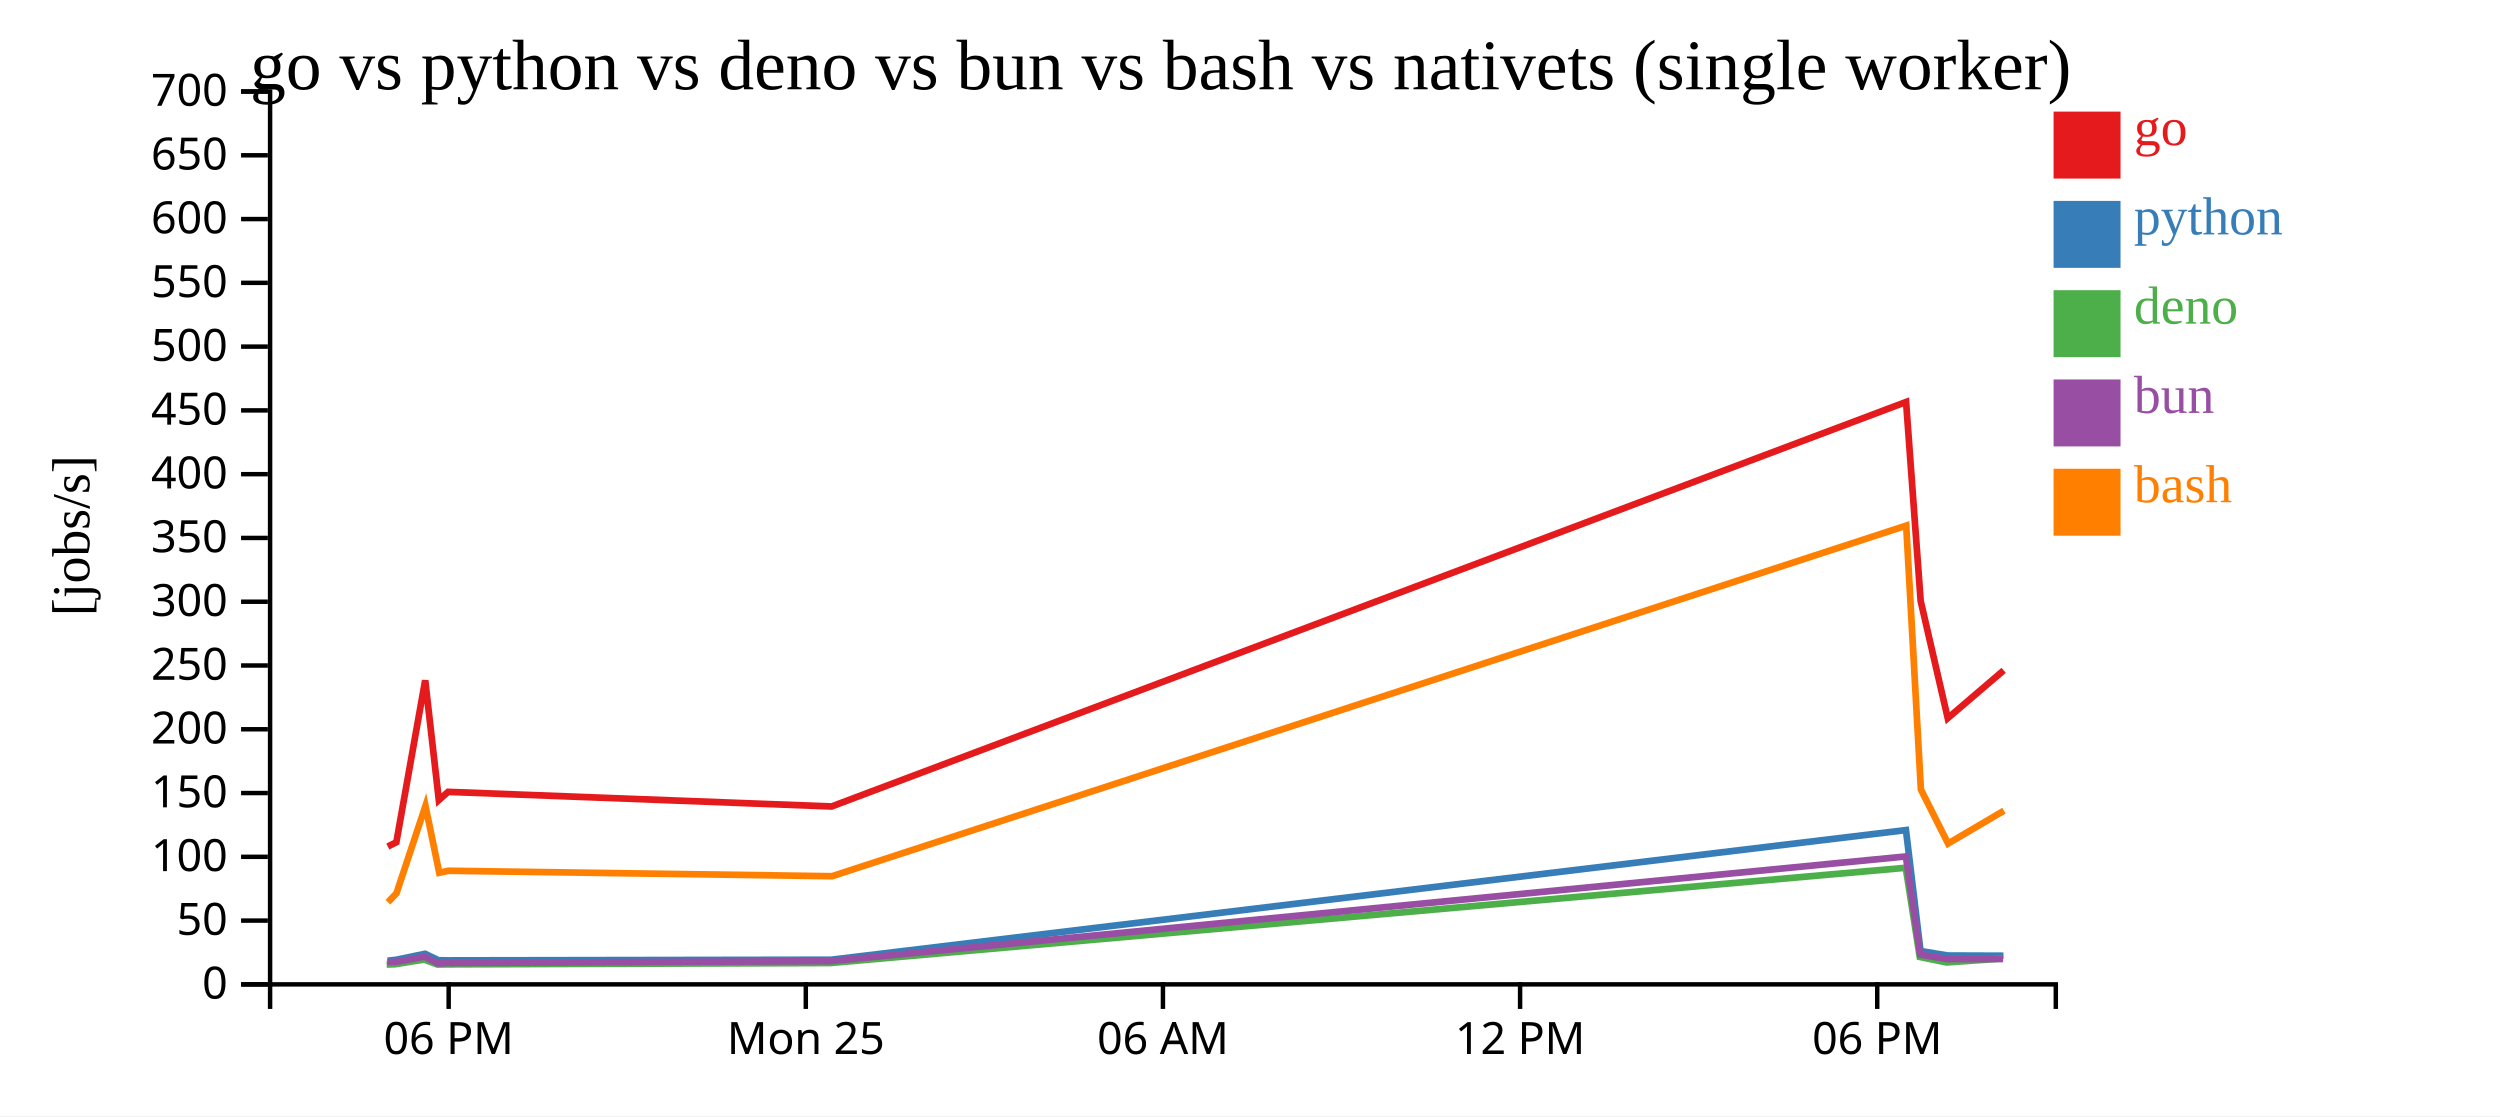
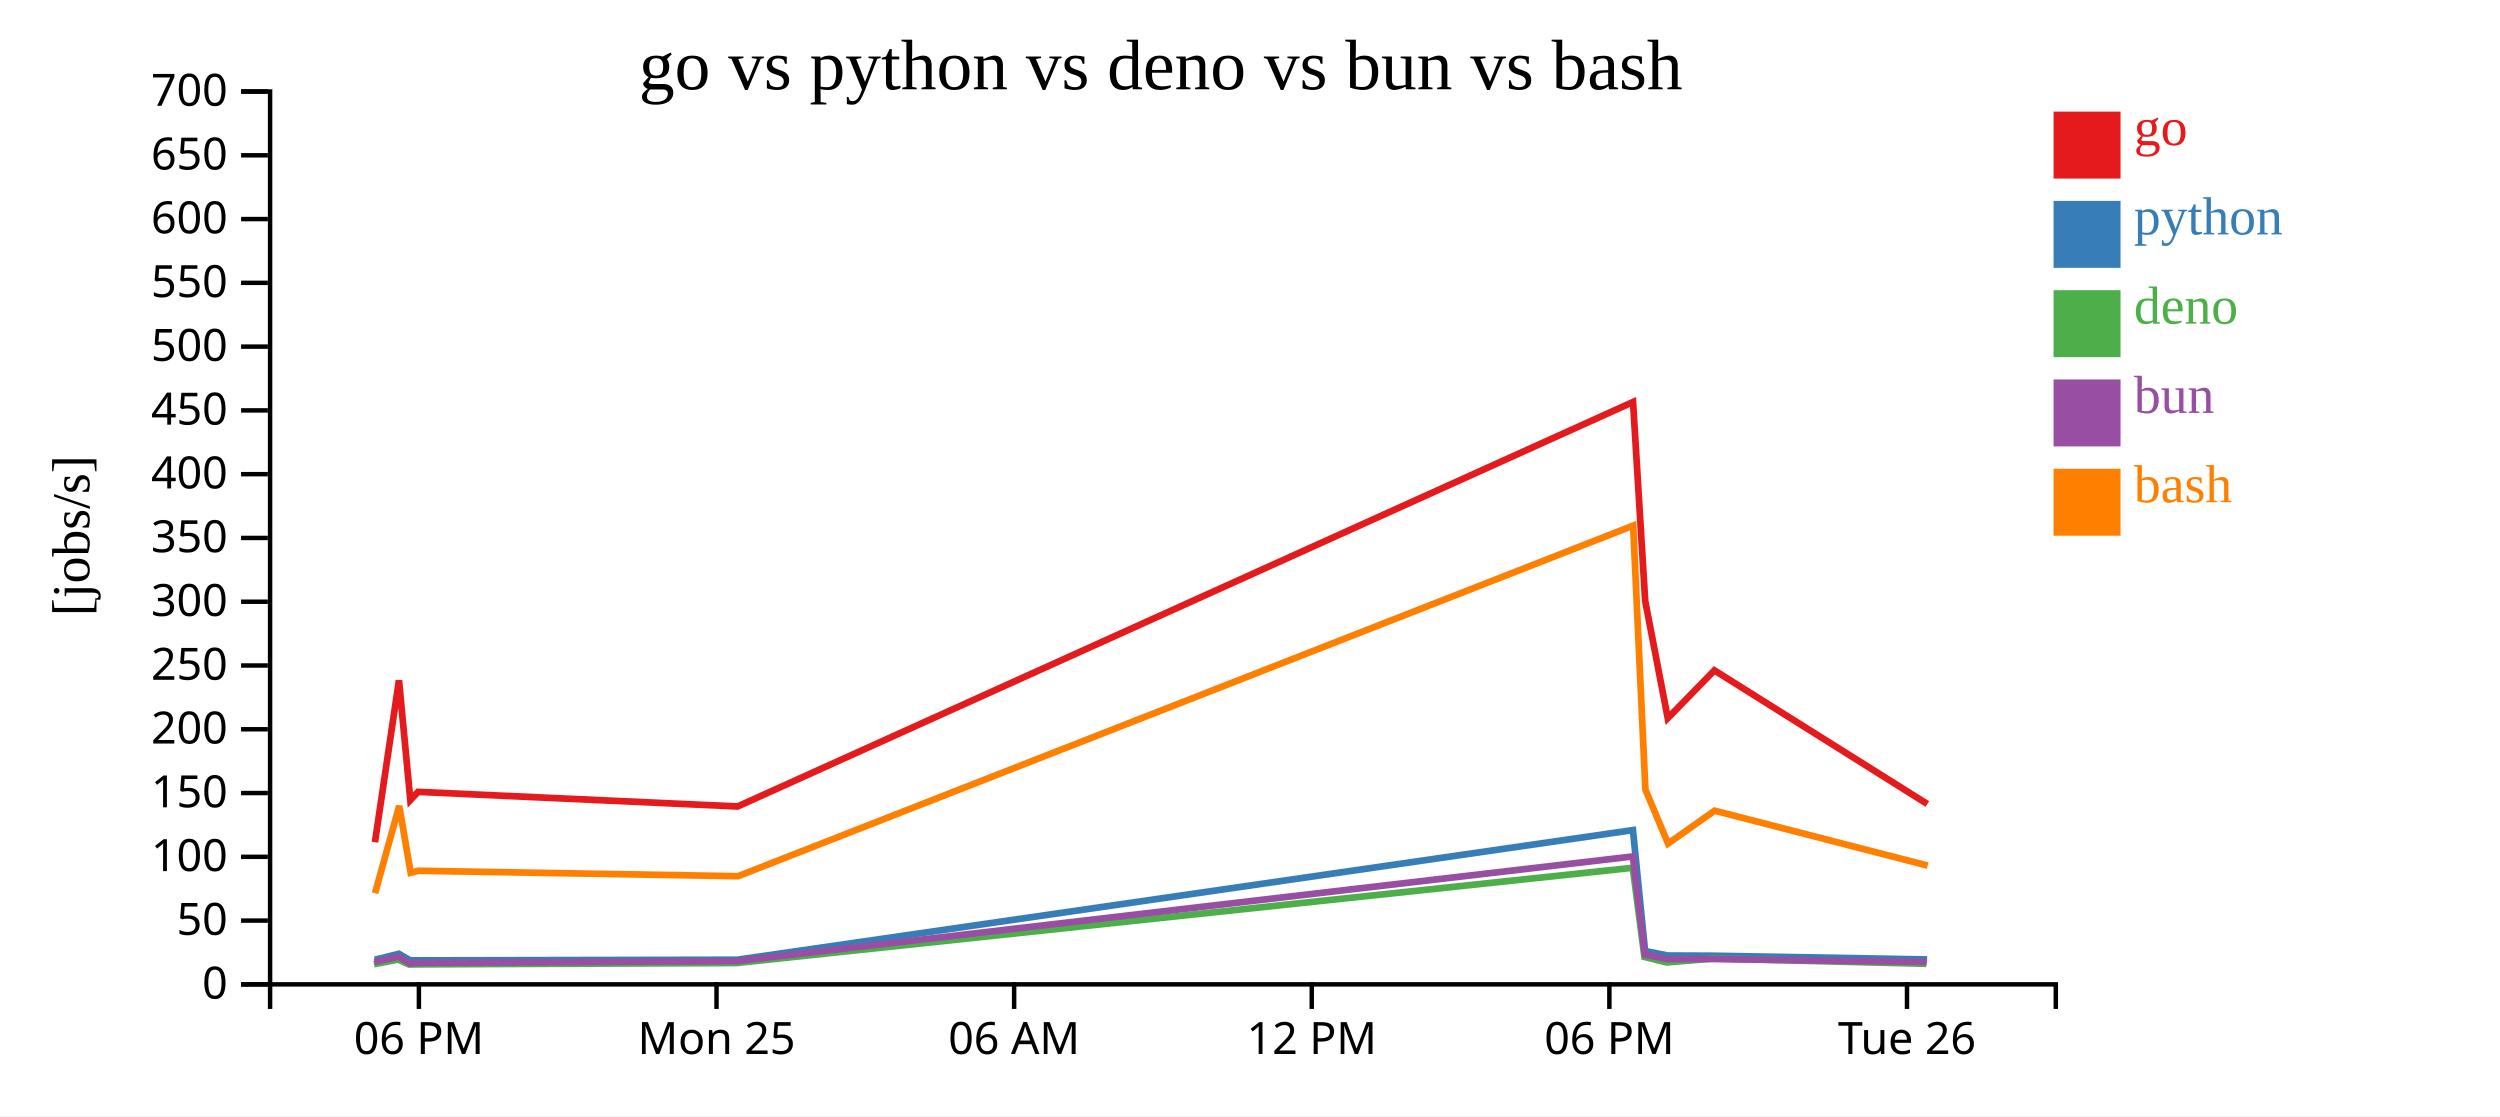
<svg xmlns="http://www.w3.org/2000/svg" width="560" height="250">
  <rect width="100%" height="100%" fill="white" />
  <g transform="translate(60,20)">
    <g transform="translate(0,200)" fill="none" font-size="10" font-family="sans-serif" text-anchor="middle">
      <path class="domain" stroke="currentColor" d="M0.5,6V0.5H400.5V6" />
-       <g class="tick" opacity="1" transform="translate(40.5,0)">
+       <g class="tick" opacity="1" transform="translate(33.83333,0)">
        <line stroke="currentColor" y2="6" />
        <text fill="currentColor" y="9" dy="0.71em">06 PM</text>
      </g>
-       <g class="tick" opacity="1" transform="translate(120.5,0)">
+       <g class="tick" opacity="1" transform="translate(100.5,0)">
        <line stroke="currentColor" y2="6" />
        <text fill="currentColor" y="9" dy="0.71em">Mon 25</text>
      </g>
-       <g class="tick" opacity="1" transform="translate(200.5,0)">
+       <g class="tick" opacity="1" transform="translate(167.1667,0)">
        <line stroke="currentColor" y2="6" />
        <text fill="currentColor" y="9" dy="0.71em">06 AM</text>
      </g>
-       <g class="tick" opacity="1" transform="translate(280.5,0)">
+       <g class="tick" opacity="1" transform="translate(233.8333,0)">
        <line stroke="currentColor" y2="6" />
        <text fill="currentColor" y="9" dy="0.71em">12 PM</text>
      </g>
-       <g class="tick" opacity="1" transform="translate(360.5,0)">
+       <g class="tick" opacity="1" transform="translate(300.5,0)">
        <line stroke="currentColor" y2="6" />
        <text fill="currentColor" y="9" dy="0.71em">06 PM</text>
+       </g>
+       <g class="tick" opacity="1" transform="translate(367.1667,0)">
+         <line stroke="currentColor" y2="6" />
+         <text fill="currentColor" y="9" dy="0.71em">Tue 26</text>
      </g>
    </g>
    <g fill="none" font-size="10" font-family="sans-serif" text-anchor="end">
      <path class="domain" stroke="currentColor" d="M-6,200.5H0.5V0.5H-6" />
      <g class="tick" opacity="1" transform="translate(0,200.5)">
        <line stroke="currentColor" x2="-6" />
        <text fill="currentColor" x="-9" dy="0.32em">0</text>
      </g>
      <g class="tick" opacity="1" transform="translate(0,186.2143)">
        <line stroke="currentColor" x2="-6" />
        <text fill="currentColor" x="-9" dy="0.32em">50</text>
      </g>
      <g class="tick" opacity="1" transform="translate(0,171.9286)">
        <line stroke="currentColor" x2="-6" />
        <text fill="currentColor" x="-9" dy="0.32em">100</text>
      </g>
      <g class="tick" opacity="1" transform="translate(0,157.6429)">
        <line stroke="currentColor" x2="-6" />
        <text fill="currentColor" x="-9" dy="0.32em">150</text>
      </g>
      <g class="tick" opacity="1" transform="translate(0,143.3571)">
        <line stroke="currentColor" x2="-6" />
        <text fill="currentColor" x="-9" dy="0.32em">200</text>
      </g>
      <g class="tick" opacity="1" transform="translate(0,129.0714)">
        <line stroke="currentColor" x2="-6" />
        <text fill="currentColor" x="-9" dy="0.32em">250</text>
      </g>
      <g class="tick" opacity="1" transform="translate(0,114.7857)">
        <line stroke="currentColor" x2="-6" />
        <text fill="currentColor" x="-9" dy="0.32em">300</text>
      </g>
      <g class="tick" opacity="1" transform="translate(0,100.5)">
        <line stroke="currentColor" x2="-6" />
        <text fill="currentColor" x="-9" dy="0.32em">350</text>
      </g>
      <g class="tick" opacity="1" transform="translate(0,86.21429)">
        <line stroke="currentColor" x2="-6" />
        <text fill="currentColor" x="-9" dy="0.32em">400</text>
      </g>
      <g class="tick" opacity="1" transform="translate(0,71.92857)">
        <line stroke="currentColor" x2="-6" />
        <text fill="currentColor" x="-9" dy="0.32em">450</text>
      </g>
      <g class="tick" opacity="1" transform="translate(0,57.64286)">
        <line stroke="currentColor" x2="-6" />
        <text fill="currentColor" x="-9" dy="0.32em">500</text>
      </g>
      <g class="tick" opacity="1" transform="translate(0,43.35714)">
        <line stroke="currentColor" x2="-6" />
        <text fill="currentColor" x="-9" dy="0.32em">550</text>
      </g>
      <g class="tick" opacity="1" transform="translate(0,29.07143)">
        <line stroke="currentColor" x2="-6" />
        <text fill="currentColor" x="-9" dy="0.32em">600</text>
      </g>
      <g class="tick" opacity="1" transform="translate(0,14.78571)">
        <line stroke="currentColor" x2="-6" />
        <text fill="currentColor" x="-9" dy="0.32em">650</text>
      </g>
      <g class="tick" opacity="1" transform="translate(0,0.5)">
        <line stroke="currentColor" x2="-6" />
        <text fill="currentColor" x="-9" dy="0.32em">700</text>
      </g>
    </g>
    <text text-anchor="middle" style="font-size: 12px" transform="rotate(-90)" y="-40" x="-100">[jobs/s]</text>
-     <text text-anchor="middle" style="font-size: 16px" y="0" x="200">go vs python vs deno vs bun vs bash vs nativets (single worker)</text>
-     <path class="line" fill="none" stroke="#e41a1c" stroke-width="1.5" d="M26.867,169.624L28.783,168.658L35.243,132.391L38.298,159.219L40.369,157.378L126.275,160.651L366.962,70.041L370.229,114.61L376.295,140.87L388.823,130.16" />
-     <path class="line" fill="none" stroke="#377eb8" stroke-width="1.5" d="M26.844,195.198L28.762,194.987L35.202,193.649L38.235,195.097L40.308,195.127L126.21,194.979L366.934,165.938L370.196,193.028L376.251,194.034L388.784,194.082" />
-     <path class="line" fill="none" stroke="#4daf4a" stroke-width="1.5" d="M26.606,196.055L28.528,195.986L35.019,194.939L37.988,196.056L40.065,196.02L125.981,195.721L366.888,174.38L370.027,194.357L376.05,195.588L388.584,194.711" />
-     <path class="line" fill="none" stroke="#984ea3" stroke-width="1.5" d="M26.728,195.474L28.65,195.475L35.115,194.289L38.12,195.831L40.193,195.712L126.098,195.292L366.912,171.84L370.116,193.825L376.157,194.828L388.691,194.818" />
-     <path class="line" fill="none" stroke="#ff7f00" stroke-width="1.5" d="M26.899,182.098L28.812,180.092L35.303,160.526L38.393,175.495L40.464,175.051L126.374,176.273L366.991,97.74L370.283,156.86L376.37,168.956L388.886,161.59" />
+     <text text-anchor="middle" style="font-size: 16px" y="0" x="200">go vs python vs deno vs bun vs bash</text>
+     <path class="line" fill="none" stroke="#e41a1c" stroke-width="1.5" d="M23.986,168.658L29.369,132.391L31.915,159.219L33.641,157.378L105.229,160.651L305.801,70.041L308.524,114.61L313.579,140.87L324.02,130.16L371.727,160.099" />
+     <path class="line" fill="none" stroke="#377eb8" stroke-width="1.5" d="M23.968,194.987L29.335,193.649L31.862,195.097L33.59,195.127L105.175,194.979L305.778,165.938L308.497,193.028L313.542,194.034L323.987,194.082L371.674,194.914" />
+     <path class="line" fill="none" stroke="#4daf4a" stroke-width="1.5" d="M23.774,195.986L29.182,194.939L31.657,196.056L33.388,196.02L104.984,195.721L305.74,174.38L308.356,194.357L313.375,195.588L323.82,194.711L371.481,195.893" />
+     <path class="line" fill="none" stroke="#984ea3" stroke-width="1.5" d="M23.875,195.475L29.263,194.289L31.767,195.831L33.494,195.712L105.082,195.292L305.76,171.84L308.43,193.825L313.464,194.828L323.909,194.818L371.582,195.487" />
+     <path class="line" fill="none" stroke="#ff7f00" stroke-width="1.5" d="M24.01,180.092L29.42,160.526L31.994,175.495L33.72,175.051L105.311,176.273L305.826,97.74L308.569,156.86L313.642,168.956L324.072,161.59L371.803,173.899" />
    <rect class="dot" x="400" y="5" width="15" height="15" style="fill: #e41a1c;" />
    <rect class="dot" x="400" y="25" width="15" height="15" style="fill: #377eb8;" />
    <rect class="dot" x="400" y="45" width="15" height="15" style="fill: #4daf4a;" />
    <rect class="dot" x="400" y="65" width="15" height="15" style="fill: #984ea3;" />
    <rect class="dot" x="400" y="85" width="15" height="15" style="fill: #ff7f00;" />
    <text class="label" x="418" y="12.5" style="fill: #e41a1c; alignment-baseline: middle;" text-anchor="left">go</text>
    <text class="label" x="418" y="32.5" style="fill: #377eb8; alignment-baseline: middle;" text-anchor="left">python</text>
    <text class="label" x="418" y="52.5" style="fill: #4daf4a; alignment-baseline: middle;" text-anchor="left">deno</text>
    <text class="label" x="418" y="72.5" style="fill: #984ea3; alignment-baseline: middle;" text-anchor="left">bun</text>
    <text class="label" x="418" y="92.5" style="fill: #ff7f00; alignment-baseline: middle;" text-anchor="left">bash</text>
  </g>
</svg>
